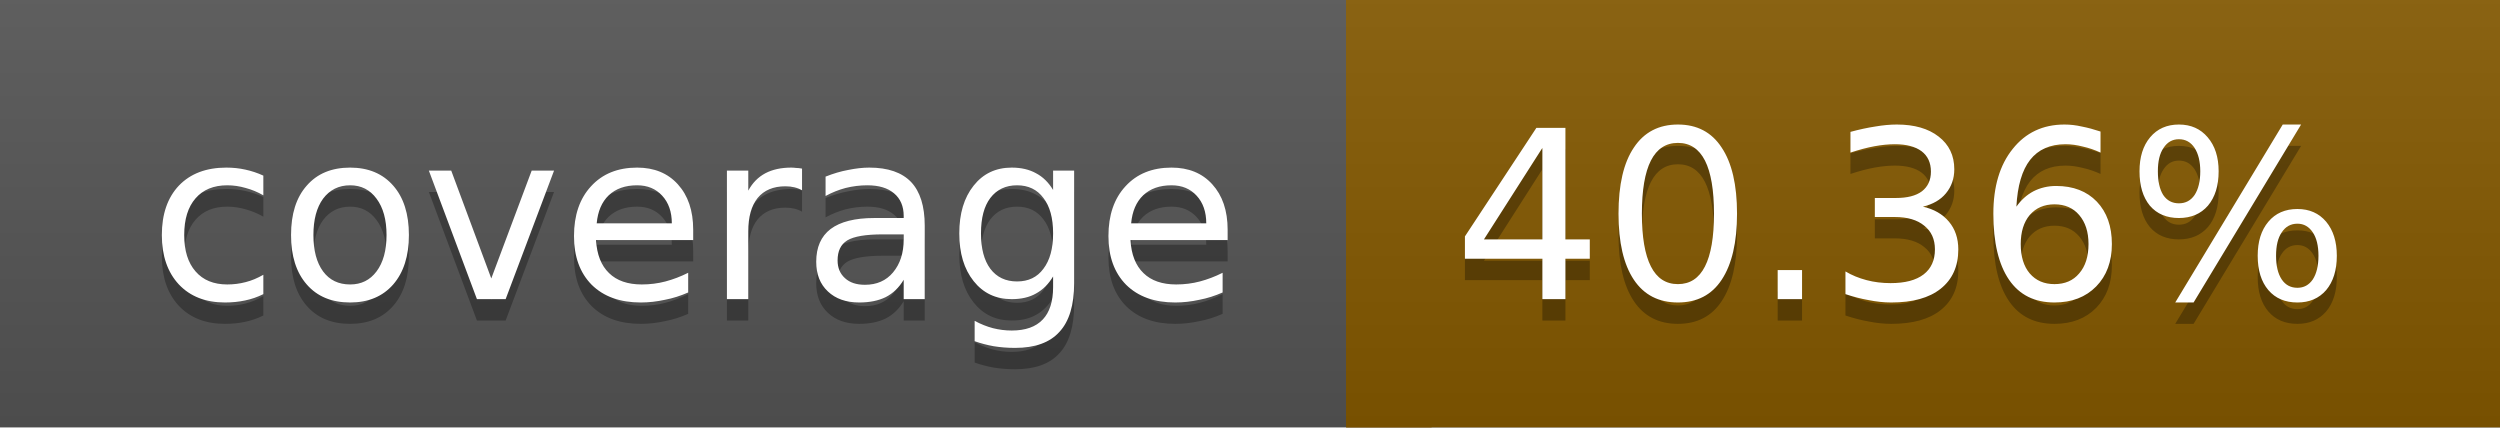
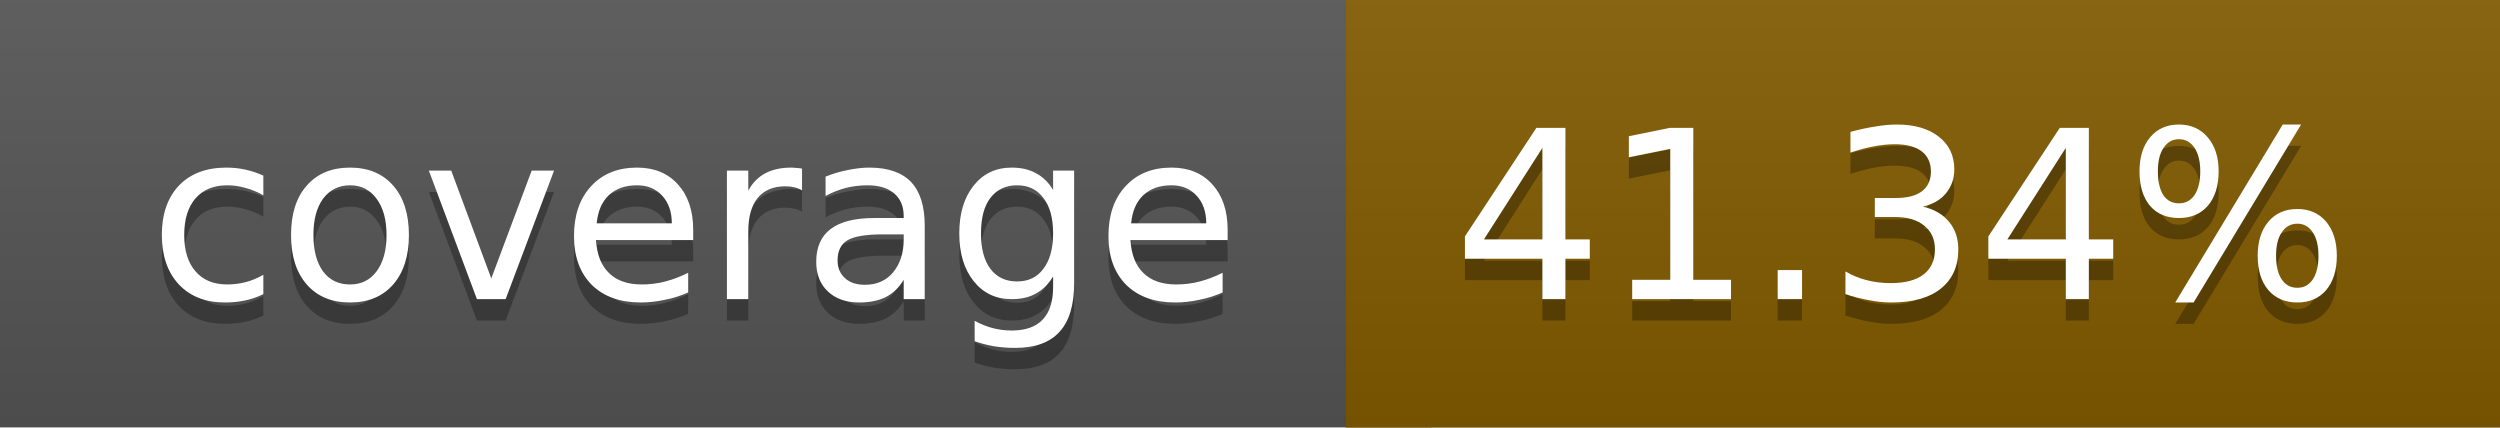
<svg xmlns="http://www.w3.org/2000/svg" width="117" height="20">
  <linearGradient id="a" x2="0" y2="100%">
    <stop offset="0" stop-color="#bbb" stop-opacity=".1" />
    <stop offset="1" stop-opacity=".1" />
  </linearGradient>
  <rect rx="0" width="117" height="20" fill="#555" />
-   <rect rx="0" x="63" width="54" height="20" fill="#845900" />
-   <path fill="#845900" d="M63 0h4v20h-4z" />
+   <rect rx="0" x="63" width="54" height="20" fill="#825b00" />
+   <path fill="#825b00" d="M63 0h4v20h-4z" />
  <rect rx="0" width="117" height="20" fill="url(#a)" />
  <g fill="#fff" text-anchor="middle" font-family="DejaVu Sans,Verdana,Geneva,sans-serif" font-size="11">
    <text x="32.5" y="15" fill="#010101" fill-opacity=".3">coverage</text>
    <text x="32.5" y="14">coverage</text>
-     <text x="89" y="15" fill="#010101" fill-opacity=".3">40.36%</text>
-     <text x="89" y="14">40.36%</text>
+     <text x="89" y="15" fill="#010101" fill-opacity=".3">41.34%</text>
+     <text x="89" y="14">41.34%</text>
  </g>
</svg>
